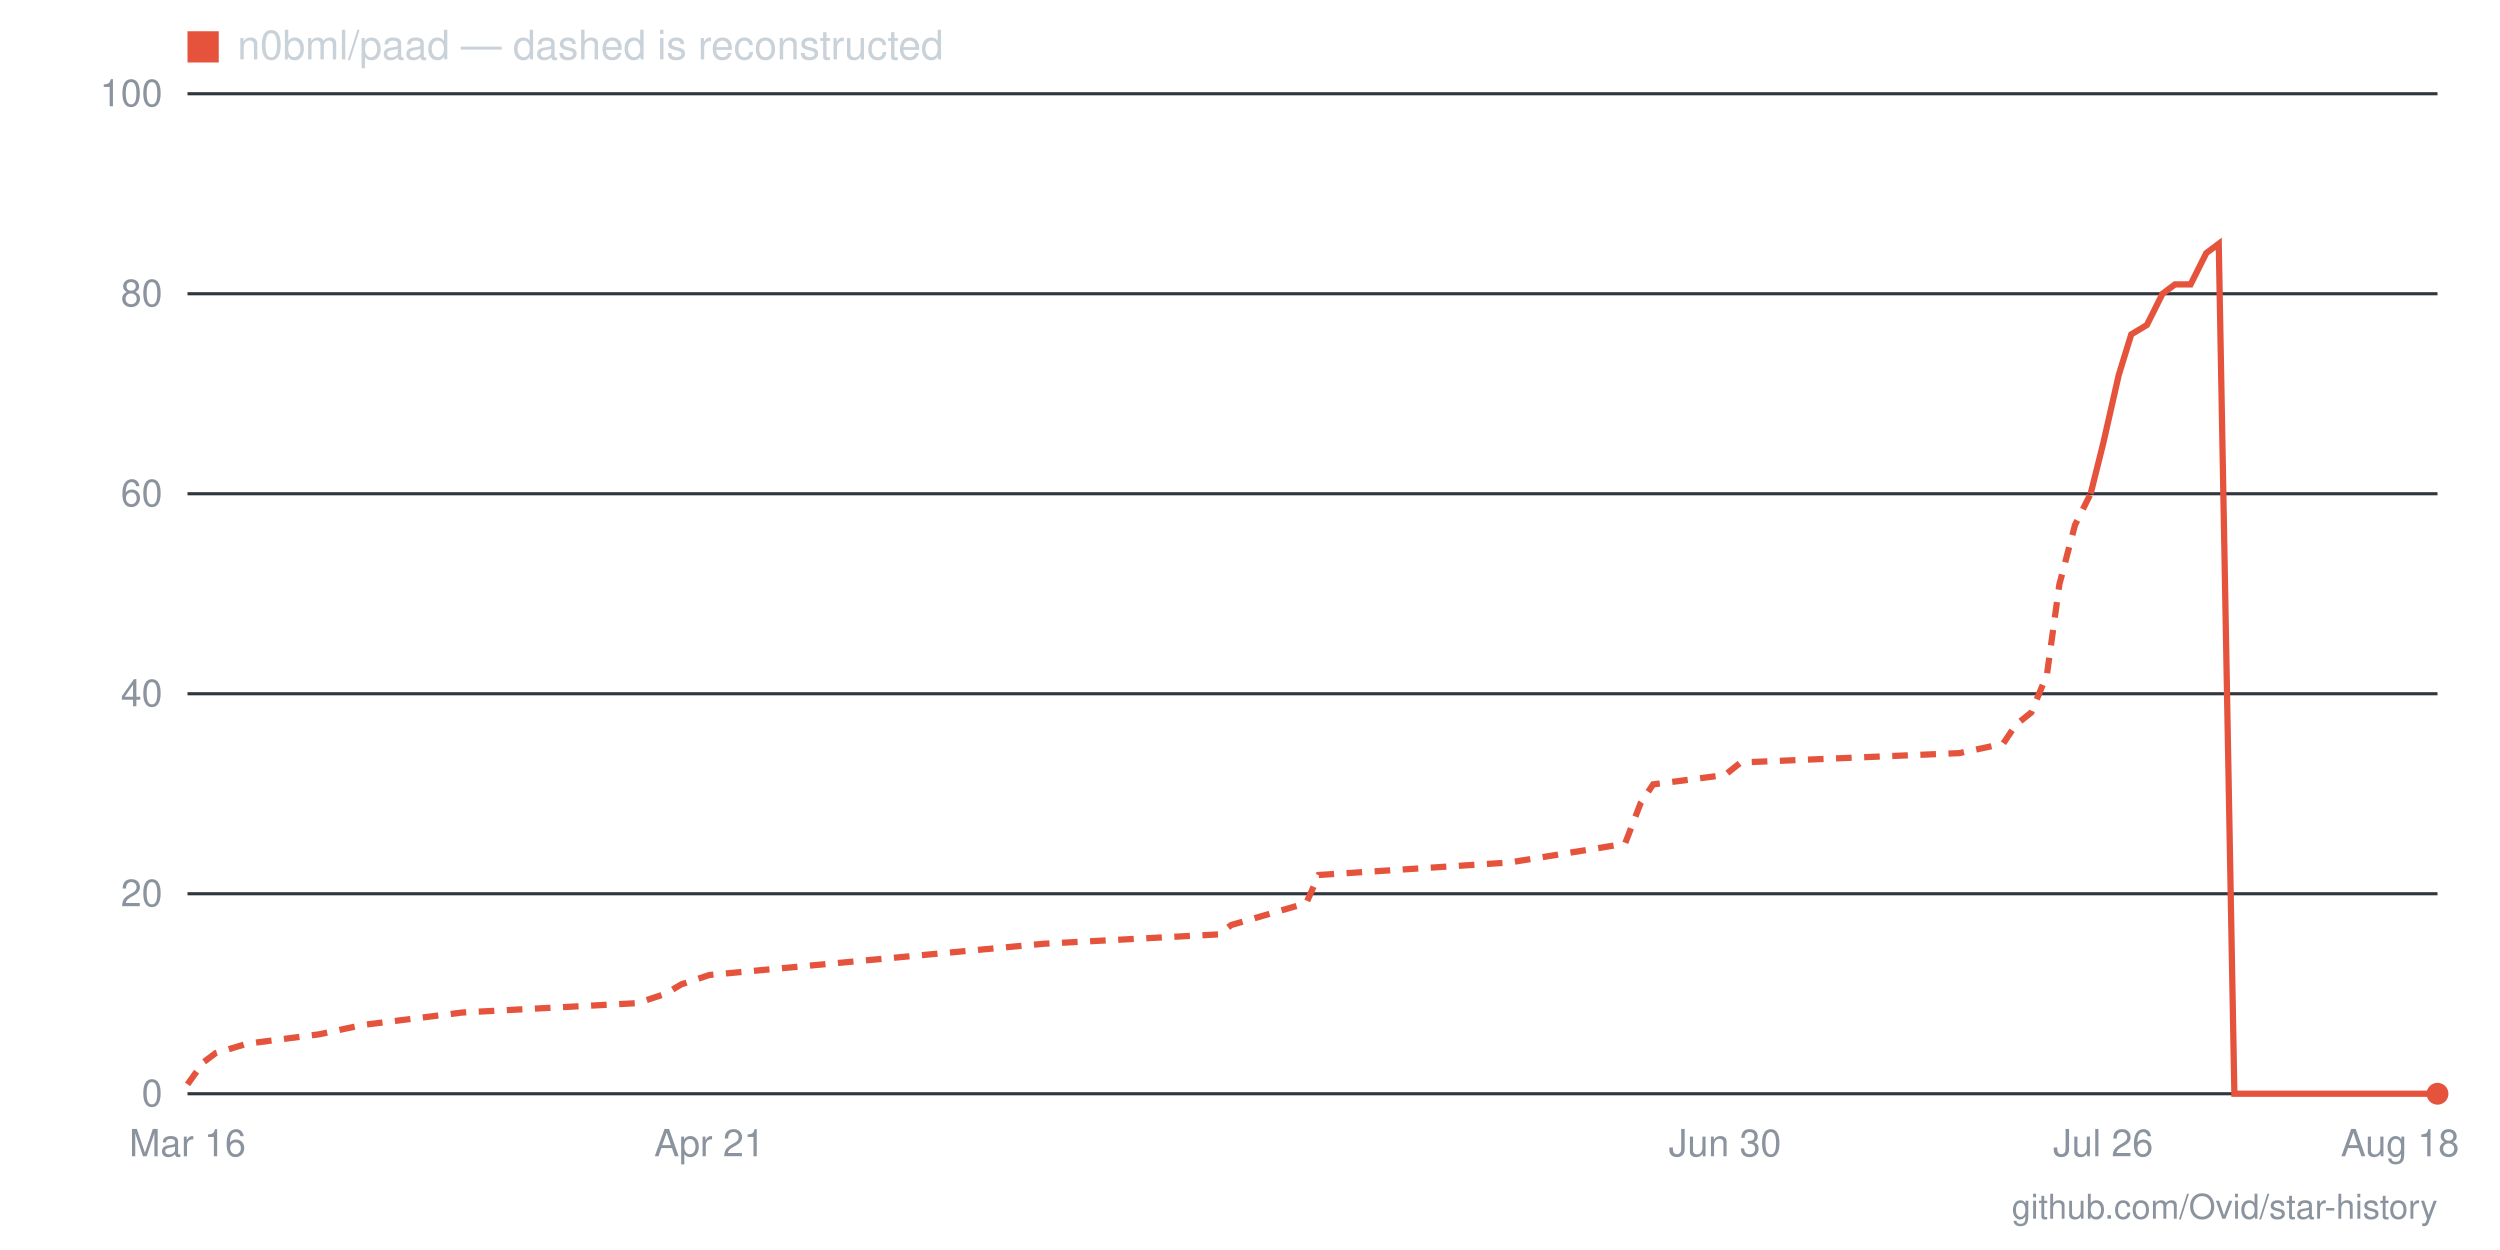
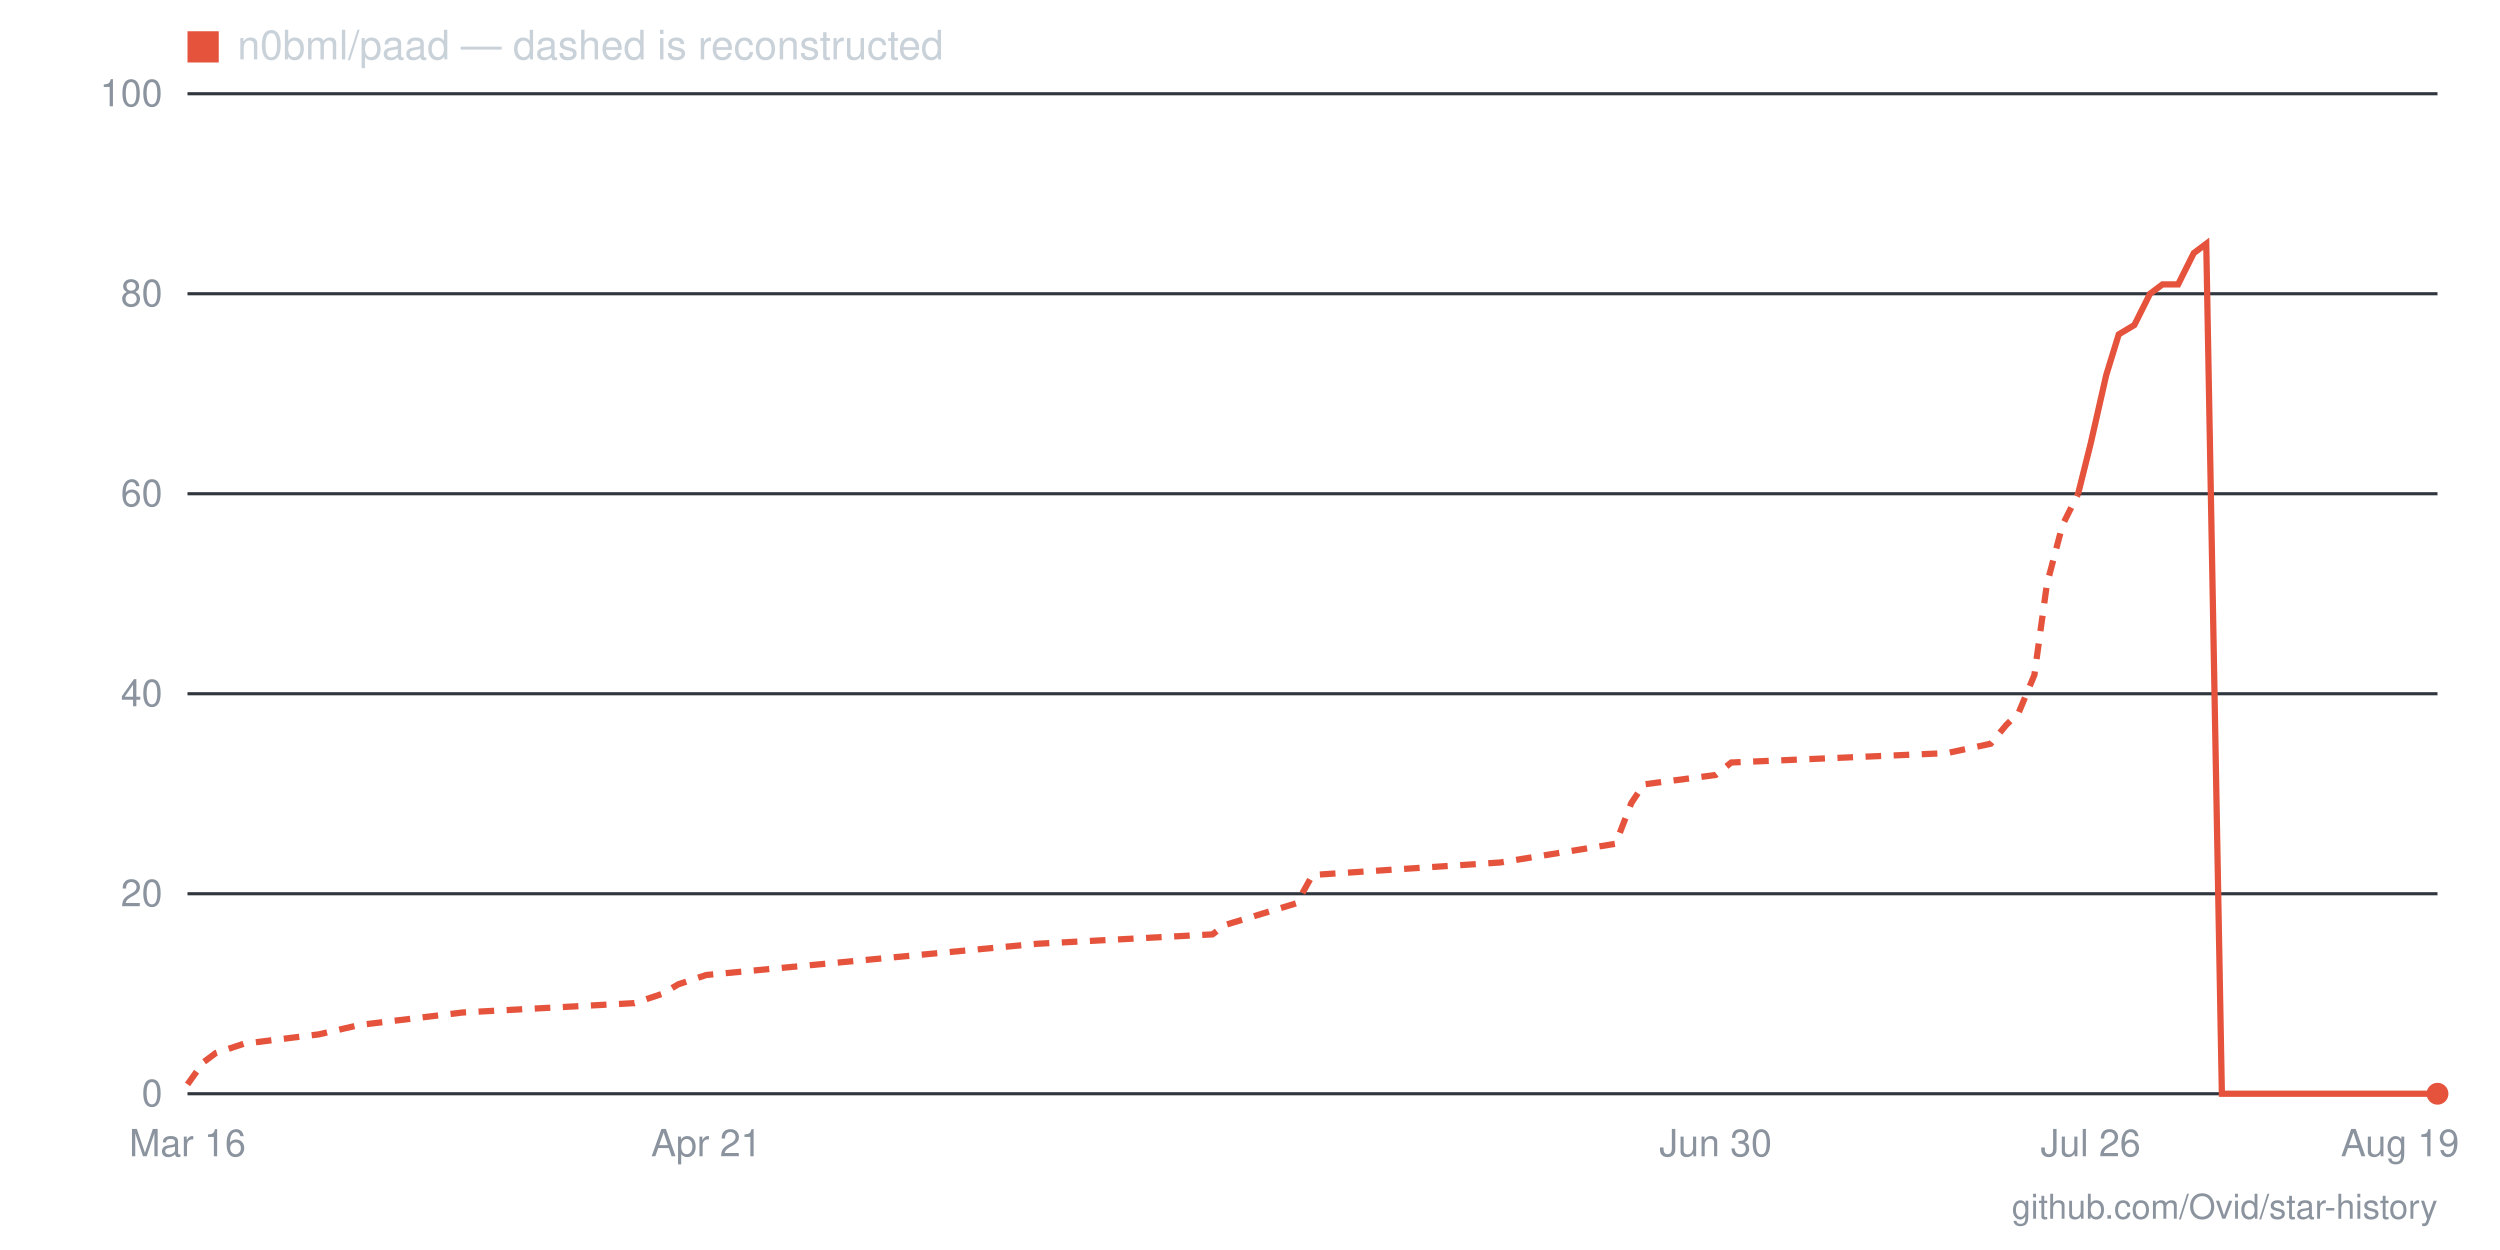
- <svg xmlns="http://www.w3.org/2000/svg" viewBox="0 0 800 400" width="800" height="400" role="img" aria-label="Star history for n0bml/paad: 0 stars as of 2026-08-18">
+ <svg xmlns="http://www.w3.org/2000/svg" viewBox="0 0 800 400" width="800" height="400" role="img" aria-label="Star history for n0bml/paad: 0 stars as of 2026-08-19">
  <line x1="60" y1="350" x2="780" y2="350" stroke="#30363d" stroke-width="1" />
  <text x="52" y="354" text-anchor="end" font-family="-apple-system,BlinkMacSystemFont,'Segoe UI',Helvetica,Arial,sans-serif" font-size="12" fill="#8b949e">0</text>
  <line x1="60" y1="286" x2="780" y2="286" stroke="#30363d" stroke-width="1" />
  <text x="52" y="290" text-anchor="end" font-family="-apple-system,BlinkMacSystemFont,'Segoe UI',Helvetica,Arial,sans-serif" font-size="12" fill="#8b949e">20</text>
  <line x1="60" y1="222" x2="780" y2="222" stroke="#30363d" stroke-width="1" />
  <text x="52" y="226" text-anchor="end" font-family="-apple-system,BlinkMacSystemFont,'Segoe UI',Helvetica,Arial,sans-serif" font-size="12" fill="#8b949e">40</text>
  <line x1="60" y1="158" x2="780" y2="158" stroke="#30363d" stroke-width="1" />
  <text x="52" y="162" text-anchor="end" font-family="-apple-system,BlinkMacSystemFont,'Segoe UI',Helvetica,Arial,sans-serif" font-size="12" fill="#8b949e">60</text>
  <line x1="60" y1="94" x2="780" y2="94" stroke="#30363d" stroke-width="1" />
  <text x="52" y="98" text-anchor="end" font-family="-apple-system,BlinkMacSystemFont,'Segoe UI',Helvetica,Arial,sans-serif" font-size="12" fill="#8b949e">80</text>
  <line x1="60" y1="30" x2="780" y2="30" stroke="#30363d" stroke-width="1" />
  <text x="52" y="34" text-anchor="end" font-family="-apple-system,BlinkMacSystemFont,'Segoe UI',Helvetica,Arial,sans-serif" font-size="12" fill="#8b949e">100</text>
-   <text x="768" y="370" text-anchor="middle" font-family="-apple-system,BlinkMacSystemFont,'Segoe UI',Helvetica,Arial,sans-serif" font-size="12" fill="#8b949e">Aug 18</text>
-   <text x="673" y="370" text-anchor="middle" font-family="-apple-system,BlinkMacSystemFont,'Segoe UI',Helvetica,Arial,sans-serif" font-size="12" fill="#8b949e">Jul 26</text>
-   <text x="552" y="370" text-anchor="middle" font-family="-apple-system,BlinkMacSystemFont,'Segoe UI',Helvetica,Arial,sans-serif" font-size="12" fill="#8b949e">Jun 30</text>
-   <text x="227" y="370" text-anchor="middle" font-family="-apple-system,BlinkMacSystemFont,'Segoe UI',Helvetica,Arial,sans-serif" font-size="12" fill="#8b949e">Apr 21</text>
+   <text x="768" y="370" text-anchor="middle" font-family="-apple-system,BlinkMacSystemFont,'Segoe UI',Helvetica,Arial,sans-serif" font-size="12" fill="#8b949e">Aug 19</text>
+   <text x="669" y="370" text-anchor="middle" font-family="-apple-system,BlinkMacSystemFont,'Segoe UI',Helvetica,Arial,sans-serif" font-size="12" fill="#8b949e">Jul 26</text>
+   <text x="549" y="370" text-anchor="middle" font-family="-apple-system,BlinkMacSystemFont,'Segoe UI',Helvetica,Arial,sans-serif" font-size="12" fill="#8b949e">Jun 30</text>
+   <text x="226" y="370" text-anchor="middle" font-family="-apple-system,BlinkMacSystemFont,'Segoe UI',Helvetica,Arial,sans-serif" font-size="12" fill="#8b949e">Apr 21</text>
  <text x="60" y="370" text-anchor="middle" font-family="-apple-system,BlinkMacSystemFont,'Segoe UI',Helvetica,Arial,sans-serif" font-size="12" fill="#8b949e">Mar 16</text>
-   <polyline fill="none" stroke="#e5533d" stroke-width="2" stroke-dasharray="5 4" points="60,347 65,340 69,337 79,334 102,331 116,328 148,324 204,321 213,318 218,315 227,312 334,302 390,299 394,296 418,289 422,280 483,276 520,270 525,257 529,251 552,248 557,244 627,241 641,238 645,232 650,228 655,216 659,187 664,168 669,158" />
-   <polyline fill="none" stroke="#e5533d" stroke-width="2" points="669,158 673,142 678,120 682,107 687,104 692,94 696,91 701,91 706,81 710,78 715,350 720,350 724,350 729,350 734,350 738,350 743,350 747,350 752,350 757,350 761,350 766,350 771,350 775,350 780,350" />
+   <polyline fill="none" stroke="#e5533d" stroke-width="2" stroke-dasharray="5 4" points="60,347 65,340 69,337 78,334 102,331 115,328 148,324 203,321 212,318 217,315 226,312 332,302 388,299 392,296 415,289 420,280 480,276 517,270 522,257 526,251 549,248 554,244 623,241 637,238 642,232 646,228 651,216 655,187 660,168 665,158" />
+   <polyline fill="none" stroke="#e5533d" stroke-width="2" points="665,158 669,142 674,120 678,107 683,104 688,94 692,91 697,91 702,81 706,78 711,350 715,350 720,350 725,350 729,350 734,350 738,350 743,350 748,350 752,350 757,350 762,350 766,350 771,350 775,350 780,350" />
  <circle cx="780" cy="350" r="3.5" fill="#e5533d" />
  <rect x="60" y="10" width="10" height="10" fill="#e5533d" />
  <text x="76" y="19" font-family="-apple-system,BlinkMacSystemFont,'Segoe UI',Helvetica,Arial,sans-serif" font-size="13" fill="#c9d1d9">n0bml/paad — dashed is reconstructed</text>
  <text x="780" y="390" text-anchor="end" font-family="-apple-system,BlinkMacSystemFont,'Segoe UI',Helvetica,Arial,sans-serif" font-size="11" fill="#8b949e">github.com/Ovid/star-history</text>
</svg>
